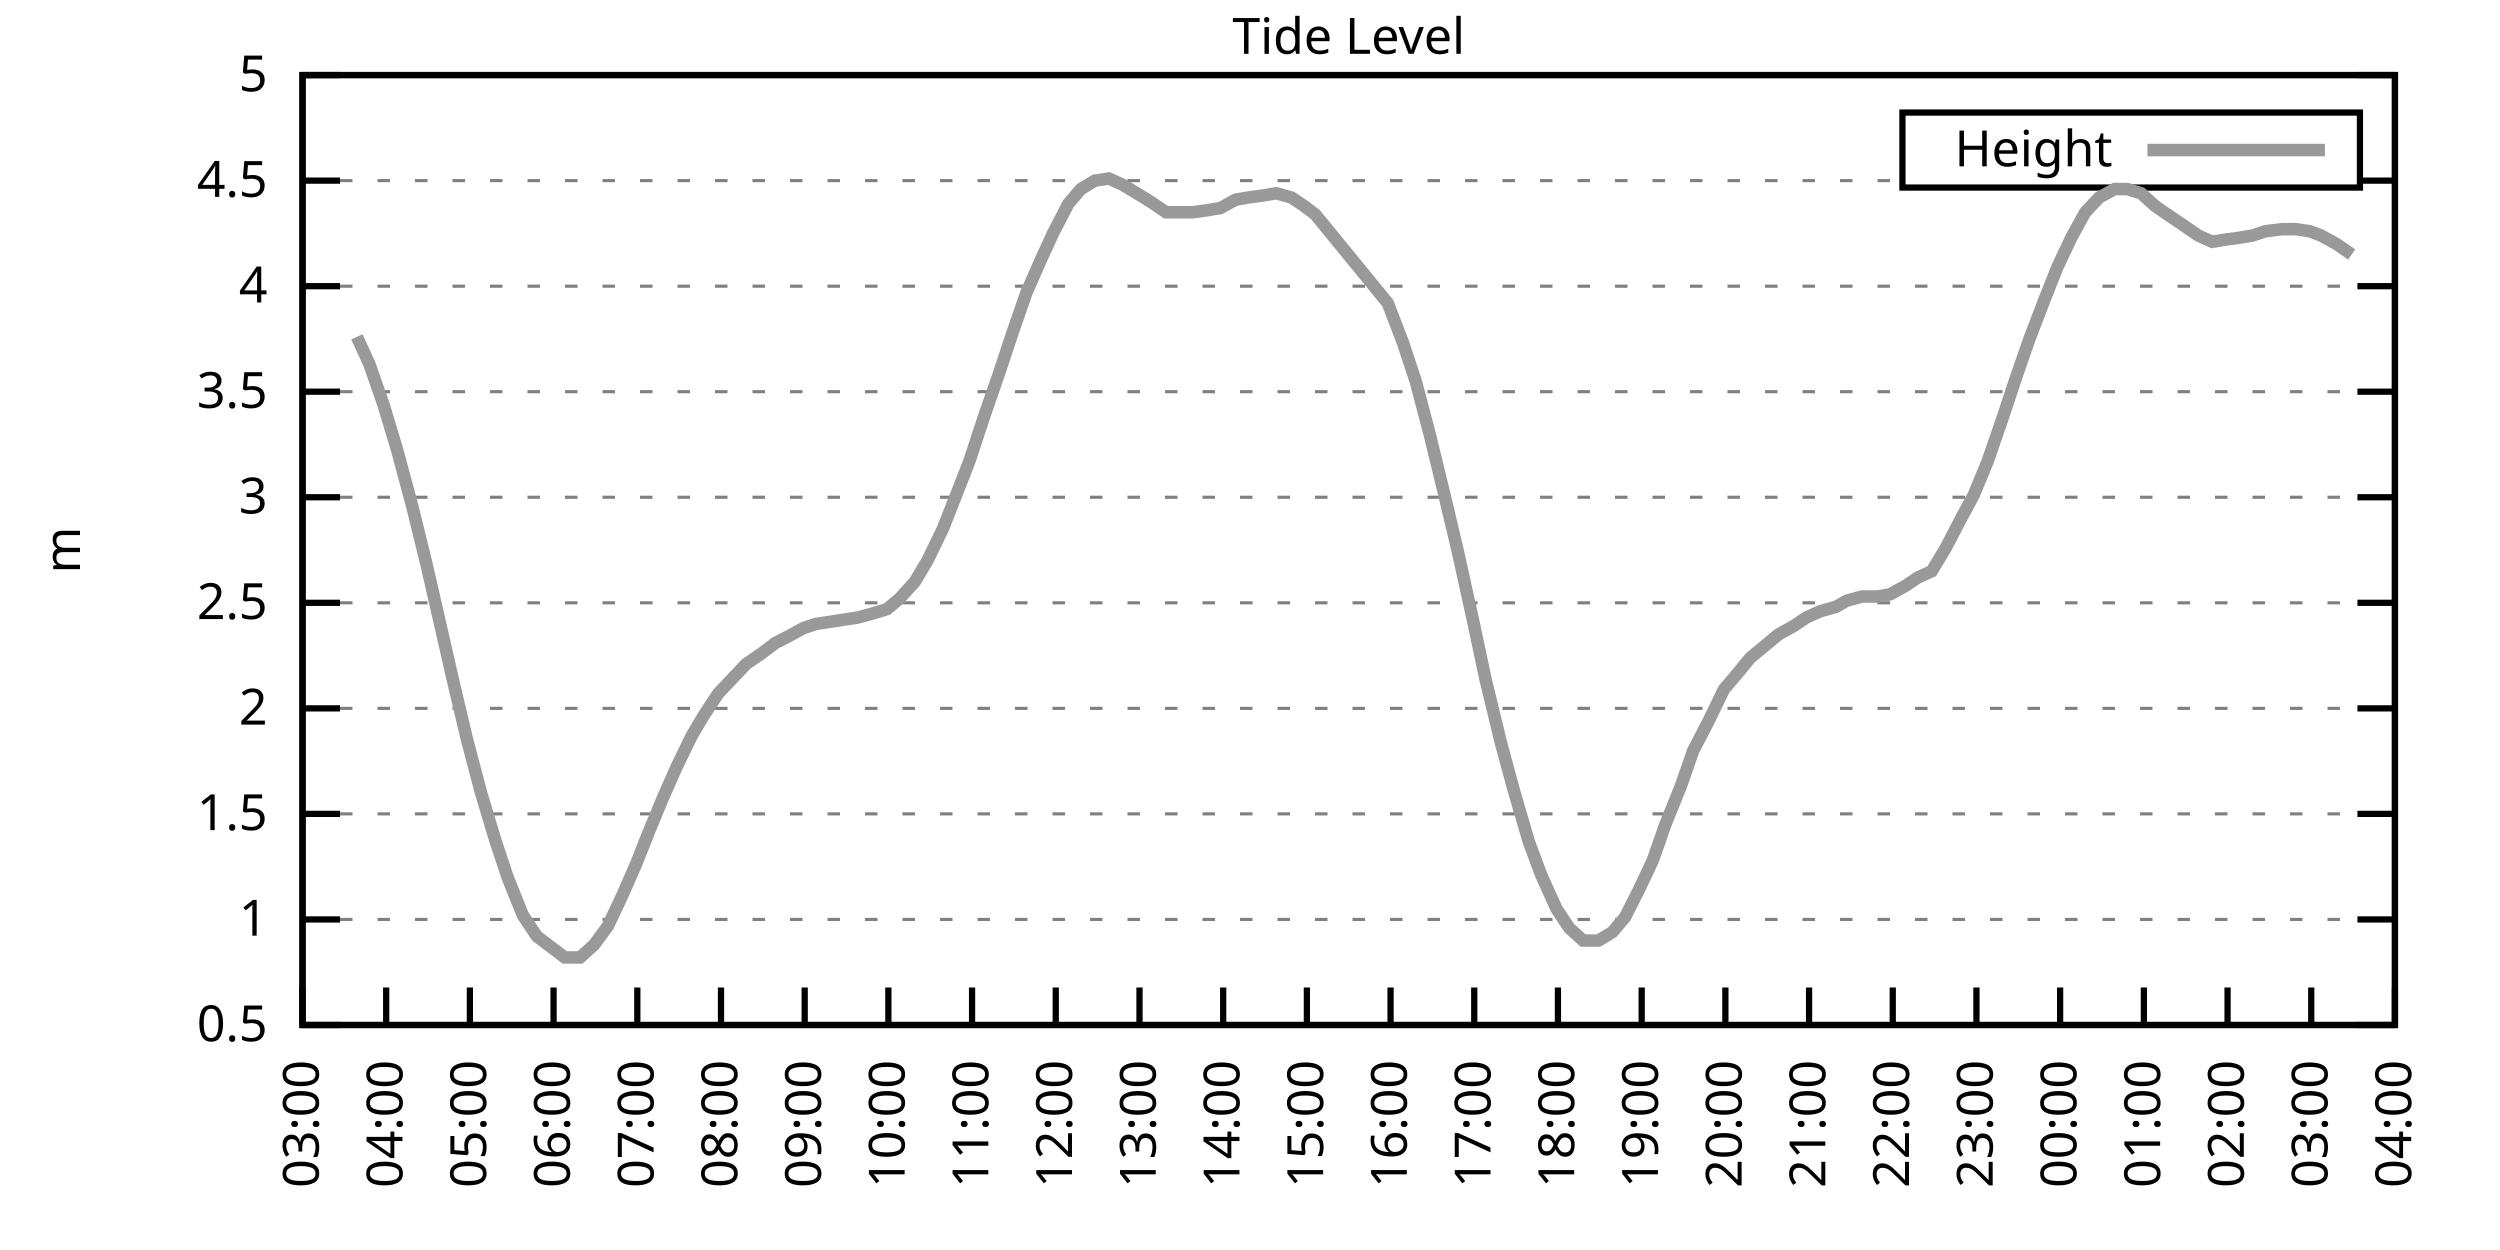
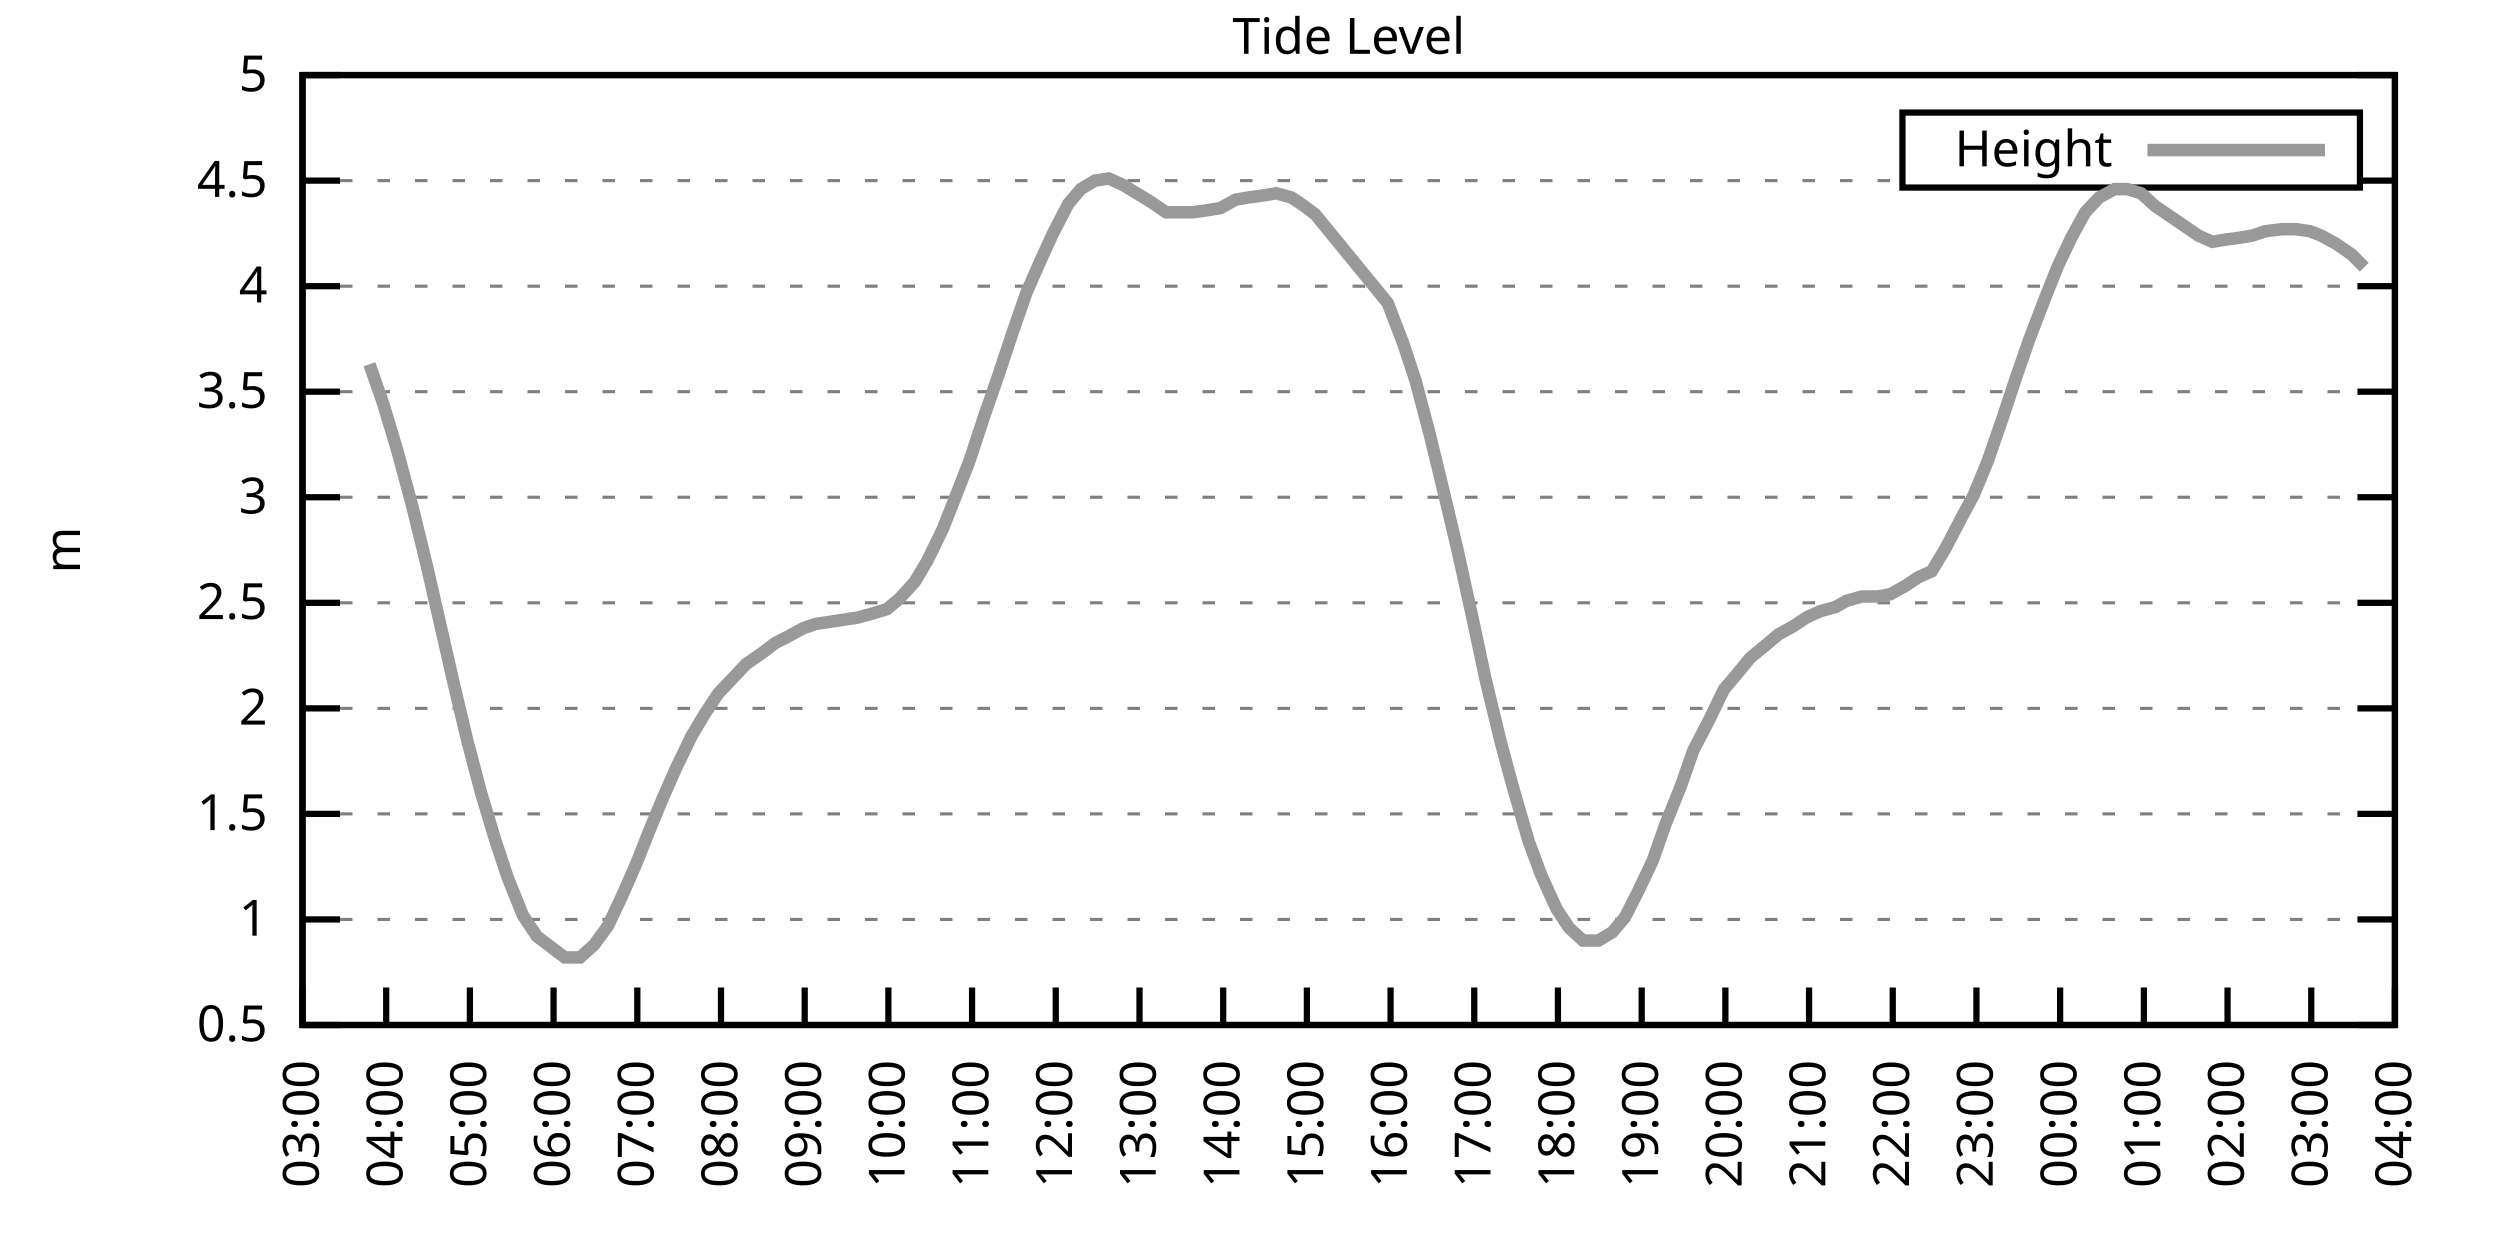
<svg xmlns="http://www.w3.org/2000/svg" xmlns:xlink="http://www.w3.org/1999/xlink" width="400" height="200" viewBox="0 0 400 200">
  <g id="gnuplot_canvas">
    <rect x="0" y="0" width="400" height="200" fill="none" />
    <defs>
      <circle id="gpDot" r="0.5" stroke-width="0.5" stroke="currentColor" />
      <path id="gpPt0" stroke-width="0.333" stroke="currentColor" d="M-1,0 h2 M0,-1 v2" />
      <path id="gpPt1" stroke-width="0.333" stroke="currentColor" d="M-1,-1 L1,1 M1,-1 L-1,1" />
      <path id="gpPt2" stroke-width="0.333" stroke="currentColor" d="M-1,0 L1,0 M0,-1 L0,1 M-1,-1 L1,1 M-1,1 L1,-1" />
      <rect id="gpPt3" stroke-width="0.333" stroke="currentColor" x="-1" y="-1" width="2" height="2" />
      <rect id="gpPt4" stroke-width="0.333" stroke="currentColor" fill="currentColor" x="-1" y="-1" width="2" height="2" />
      <circle id="gpPt5" stroke-width="0.333" stroke="currentColor" cx="0" cy="0" r="1" />
      <use xlink:href="#gpPt5" id="gpPt6" fill="currentColor" stroke="none" />
      <path id="gpPt7" stroke-width="0.333" stroke="currentColor" d="M0,-1.33 L-1.33,0.67 L1.33,0.67 z" />
      <use xlink:href="#gpPt7" id="gpPt8" fill="currentColor" stroke="none" />
      <use xlink:href="#gpPt7" id="gpPt9" stroke="currentColor" transform="rotate(180)" />
      <use xlink:href="#gpPt9" id="gpPt10" fill="currentColor" stroke="none" />
      <use xlink:href="#gpPt3" id="gpPt11" stroke="currentColor" transform="rotate(45)" />
      <use xlink:href="#gpPt11" id="gpPt12" fill="currentColor" stroke="none" />
      <path id="gpPt13" stroke-width="0.333" stroke="currentColor" d="M0,1.330 L1.265,0.411 L0.782,-1.067 L-0.782,-1.076 L-1.265,0.411 z" />
      <use xlink:href="#gpPt13" id="gpPt14" fill="currentColor" stroke="none" />
      <filter id="textbox" filterUnits="objectBoundingBox" x="0" y="0" height="1" width="1">
        <feFlood flood-color="white" flood-opacity="1" result="bgnd" />
        <feComposite in="SourceGraphic" in2="bgnd" operator="atop" />
      </filter>
      <filter id="greybox" filterUnits="objectBoundingBox" x="0" y="0" height="1" width="1">
        <feFlood flood-color="lightgrey" flood-opacity="1" result="grey" />
        <feComposite in="SourceGraphic" in2="grey" operator="atop" />
      </filter>
    </defs>
    <g fill="none" color="white" stroke="currentColor" stroke-width="1.00" stroke-linecap="butt" stroke-linejoin="miter">
</g>
    <g fill="none" color="black" stroke="currentColor" stroke-width="1.00" stroke-linecap="butt" stroke-linejoin="miter">
      <g stroke="none" shape-rendering="crispEdges">
        <polygon fill="rgb(255, 255, 255)" points="48.40,164.00 383.18,164.00 383.18,12.02 48.40,12.02 " />
      </g>
    </g>
    <g fill="none" color="black" stroke="currentColor" stroke-width="1.00" stroke-linecap="butt" stroke-linejoin="miter">
</g>
    <g fill="none" color="black" stroke="black" stroke-width="0.50" stroke-linecap="butt" stroke-linejoin="miter">
</g>
    <g fill="none" color="gray" stroke="currentColor" stroke-width="0.50" stroke-linecap="butt" stroke-linejoin="miter">
      <path stroke="gray" stroke-dasharray="2,4" class="gridline" d="M48.40,164.00 L383.19,164.00  " />
    </g>
    <g fill="none" color="gray" stroke="gray" stroke-width="1.00" stroke-linecap="butt" stroke-linejoin="miter">
</g>
    <g fill="none" color="black" stroke="currentColor" stroke-width="1.00" stroke-linecap="butt" stroke-linejoin="miter">
      <path stroke="black" d="M48.40,164.00 L54.40,164.00 M383.19,164.00 L377.19,164.00  " />
      <g transform="translate(42.80,166.60)" stroke="none" fill="black" font-family="Sans" font-size="8.00" text-anchor="end">
        <text>
          <tspan font-family="Sans"> 0.5</tspan>
        </text>
      </g>
    </g>
    <g fill="none" color="black" stroke="currentColor" stroke-width="1.00" stroke-linecap="butt" stroke-linejoin="miter">
</g>
    <g fill="none" color="black" stroke="black" stroke-width="0.50" stroke-linecap="butt" stroke-linejoin="miter">
</g>
    <g fill="none" color="gray" stroke="currentColor" stroke-width="0.50" stroke-linecap="butt" stroke-linejoin="miter">
      <path stroke="gray" stroke-dasharray="2,4" class="gridline" d="M48.40,147.11 L383.19,147.11  " />
    </g>
    <g fill="none" color="gray" stroke="gray" stroke-width="1.00" stroke-linecap="butt" stroke-linejoin="miter">
</g>
    <g fill="none" color="black" stroke="currentColor" stroke-width="1.00" stroke-linecap="butt" stroke-linejoin="miter">
      <path stroke="black" d="M48.40,147.11 L54.40,147.11 M383.19,147.11 L377.19,147.11  " />
      <g transform="translate(42.80,149.71)" stroke="none" fill="black" font-family="Sans" font-size="8.00" text-anchor="end">
        <text>
          <tspan font-family="Sans"> 1</tspan>
        </text>
      </g>
    </g>
    <g fill="none" color="black" stroke="currentColor" stroke-width="1.00" stroke-linecap="butt" stroke-linejoin="miter">
</g>
    <g fill="none" color="black" stroke="black" stroke-width="0.50" stroke-linecap="butt" stroke-linejoin="miter">
</g>
    <g fill="none" color="gray" stroke="currentColor" stroke-width="0.50" stroke-linecap="butt" stroke-linejoin="miter">
      <path stroke="gray" stroke-dasharray="2,4" class="gridline" d="M48.40,130.22 L383.19,130.22  " />
    </g>
    <g fill="none" color="gray" stroke="gray" stroke-width="1.00" stroke-linecap="butt" stroke-linejoin="miter">
</g>
    <g fill="none" color="black" stroke="currentColor" stroke-width="1.00" stroke-linecap="butt" stroke-linejoin="miter">
      <path stroke="black" d="M48.40,130.22 L54.40,130.22 M383.19,130.22 L377.19,130.22  " />
      <g transform="translate(42.80,132.82)" stroke="none" fill="black" font-family="Sans" font-size="8.00" text-anchor="end">
        <text>
          <tspan font-family="Sans"> 1.5</tspan>
        </text>
      </g>
    </g>
    <g fill="none" color="black" stroke="currentColor" stroke-width="1.00" stroke-linecap="butt" stroke-linejoin="miter">
</g>
    <g fill="none" color="black" stroke="black" stroke-width="0.50" stroke-linecap="butt" stroke-linejoin="miter">
</g>
    <g fill="none" color="gray" stroke="currentColor" stroke-width="0.50" stroke-linecap="butt" stroke-linejoin="miter">
      <path stroke="gray" stroke-dasharray="2,4" class="gridline" d="M48.40,113.34 L383.19,113.34  " />
    </g>
    <g fill="none" color="gray" stroke="gray" stroke-width="1.00" stroke-linecap="butt" stroke-linejoin="miter">
</g>
    <g fill="none" color="black" stroke="currentColor" stroke-width="1.00" stroke-linecap="butt" stroke-linejoin="miter">
      <path stroke="black" d="M48.40,113.34 L54.40,113.34 M383.19,113.34 L377.19,113.34  " />
      <g transform="translate(42.80,115.94)" stroke="none" fill="black" font-family="Sans" font-size="8.00" text-anchor="end">
        <text>
          <tspan font-family="Sans"> 2</tspan>
        </text>
      </g>
    </g>
    <g fill="none" color="black" stroke="currentColor" stroke-width="1.00" stroke-linecap="butt" stroke-linejoin="miter">
</g>
    <g fill="none" color="black" stroke="black" stroke-width="0.50" stroke-linecap="butt" stroke-linejoin="miter">
</g>
    <g fill="none" color="gray" stroke="currentColor" stroke-width="0.50" stroke-linecap="butt" stroke-linejoin="miter">
      <path stroke="gray" stroke-dasharray="2,4" class="gridline" d="M48.40,96.45 L383.19,96.45  " />
    </g>
    <g fill="none" color="gray" stroke="gray" stroke-width="1.00" stroke-linecap="butt" stroke-linejoin="miter">
</g>
    <g fill="none" color="black" stroke="currentColor" stroke-width="1.00" stroke-linecap="butt" stroke-linejoin="miter">
      <path stroke="black" d="M48.40,96.45 L54.40,96.45 M383.19,96.45 L377.19,96.45  " />
      <g transform="translate(42.80,99.05)" stroke="none" fill="black" font-family="Sans" font-size="8.00" text-anchor="end">
        <text>
          <tspan font-family="Sans"> 2.5</tspan>
        </text>
      </g>
    </g>
    <g fill="none" color="black" stroke="currentColor" stroke-width="1.00" stroke-linecap="butt" stroke-linejoin="miter">
</g>
    <g fill="none" color="black" stroke="black" stroke-width="0.50" stroke-linecap="butt" stroke-linejoin="miter">
</g>
    <g fill="none" color="gray" stroke="currentColor" stroke-width="0.50" stroke-linecap="butt" stroke-linejoin="miter">
      <path stroke="gray" stroke-dasharray="2,4" class="gridline" d="M48.40,79.56 L383.19,79.56  " />
    </g>
    <g fill="none" color="gray" stroke="gray" stroke-width="1.00" stroke-linecap="butt" stroke-linejoin="miter">
</g>
    <g fill="none" color="black" stroke="currentColor" stroke-width="1.00" stroke-linecap="butt" stroke-linejoin="miter">
      <path stroke="black" d="M48.40,79.56 L54.40,79.56 M383.19,79.56 L377.19,79.56  " />
      <g transform="translate(42.80,82.16)" stroke="none" fill="black" font-family="Sans" font-size="8.00" text-anchor="end">
        <text>
          <tspan font-family="Sans"> 3</tspan>
        </text>
      </g>
    </g>
    <g fill="none" color="black" stroke="currentColor" stroke-width="1.00" stroke-linecap="butt" stroke-linejoin="miter">
</g>
    <g fill="none" color="black" stroke="black" stroke-width="0.50" stroke-linecap="butt" stroke-linejoin="miter">
</g>
    <g fill="none" color="gray" stroke="currentColor" stroke-width="0.50" stroke-linecap="butt" stroke-linejoin="miter">
      <path stroke="gray" stroke-dasharray="2,4" class="gridline" d="M48.40,62.67 L383.19,62.67  " />
    </g>
    <g fill="none" color="gray" stroke="gray" stroke-width="1.00" stroke-linecap="butt" stroke-linejoin="miter">
</g>
    <g fill="none" color="black" stroke="currentColor" stroke-width="1.00" stroke-linecap="butt" stroke-linejoin="miter">
      <path stroke="black" d="M48.40,62.67 L54.40,62.67 M383.19,62.67 L377.19,62.67  " />
      <g transform="translate(42.80,65.27)" stroke="none" fill="black" font-family="Sans" font-size="8.00" text-anchor="end">
        <text>
          <tspan font-family="Sans"> 3.5</tspan>
        </text>
      </g>
    </g>
    <g fill="none" color="black" stroke="currentColor" stroke-width="1.00" stroke-linecap="butt" stroke-linejoin="miter">
</g>
    <g fill="none" color="black" stroke="black" stroke-width="0.50" stroke-linecap="butt" stroke-linejoin="miter">
</g>
    <g fill="none" color="gray" stroke="currentColor" stroke-width="0.50" stroke-linecap="butt" stroke-linejoin="miter">
      <path stroke="gray" stroke-dasharray="2,4" class="gridline" d="M48.40,45.79 L383.19,45.79  " />
    </g>
    <g fill="none" color="gray" stroke="gray" stroke-width="1.00" stroke-linecap="butt" stroke-linejoin="miter">
</g>
    <g fill="none" color="black" stroke="currentColor" stroke-width="1.00" stroke-linecap="butt" stroke-linejoin="miter">
      <path stroke="black" d="M48.40,45.79 L54.40,45.79 M383.19,45.79 L377.19,45.79  " />
      <g transform="translate(42.80,48.39)" stroke="none" fill="black" font-family="Sans" font-size="8.00" text-anchor="end">
        <text>
          <tspan font-family="Sans"> 4</tspan>
        </text>
      </g>
    </g>
    <g fill="none" color="black" stroke="currentColor" stroke-width="1.00" stroke-linecap="butt" stroke-linejoin="miter">
</g>
    <g fill="none" color="black" stroke="black" stroke-width="0.50" stroke-linecap="butt" stroke-linejoin="miter">
</g>
    <g fill="none" color="gray" stroke="currentColor" stroke-width="0.50" stroke-linecap="butt" stroke-linejoin="miter">
      <path stroke="gray" stroke-dasharray="2,4" class="gridline" d="M48.40,28.90 L304.39,28.90 M377.59,28.90 L383.19,28.90  " />
    </g>
    <g fill="none" color="gray" stroke="gray" stroke-width="1.00" stroke-linecap="butt" stroke-linejoin="miter">
</g>
    <g fill="none" color="black" stroke="currentColor" stroke-width="1.00" stroke-linecap="butt" stroke-linejoin="miter">
      <path stroke="black" d="M48.40,28.90 L54.40,28.90 M383.19,28.90 L377.19,28.90  " />
      <g transform="translate(42.80,31.50)" stroke="none" fill="black" font-family="Sans" font-size="8.00" text-anchor="end">
        <text>
          <tspan font-family="Sans"> 4.5</tspan>
        </text>
      </g>
    </g>
    <g fill="none" color="black" stroke="currentColor" stroke-width="1.00" stroke-linecap="butt" stroke-linejoin="miter">
</g>
    <g fill="none" color="black" stroke="black" stroke-width="0.50" stroke-linecap="butt" stroke-linejoin="miter">
</g>
    <g fill="none" color="gray" stroke="currentColor" stroke-width="0.50" stroke-linecap="butt" stroke-linejoin="miter">
      <path stroke="gray" stroke-dasharray="2,4" class="gridline" d="M48.40,12.01 L383.19,12.01  " />
    </g>
    <g fill="none" color="gray" stroke="gray" stroke-width="1.00" stroke-linecap="butt" stroke-linejoin="miter">
</g>
    <g fill="none" color="black" stroke="currentColor" stroke-width="1.00" stroke-linecap="butt" stroke-linejoin="miter">
      <path stroke="black" d="M48.40,12.01 L54.40,12.01 M383.19,12.01 L377.19,12.01  " />
      <g transform="translate(42.80,14.61)" stroke="none" fill="black" font-family="Sans" font-size="8.00" text-anchor="end">
        <text>
          <tspan font-family="Sans"> 5</tspan>
        </text>
      </g>
    </g>
    <g fill="none" color="black" stroke="currentColor" stroke-width="1.00" stroke-linecap="butt" stroke-linejoin="miter">
      <path stroke="black" d="M48.40,164.00 L48.40,158.00  " />
      <g transform="translate(51.00,169.60) rotate(270.00)" stroke="none" fill="black" font-family="Sans" font-size="8.00" text-anchor="end">
        <text>
          <tspan font-family="Sans">03:00</tspan>
        </text>
      </g>
    </g>
    <g fill="none" color="black" stroke="currentColor" stroke-width="1.00" stroke-linecap="butt" stroke-linejoin="miter">
      <path stroke="black" d="M61.79,164.00 L61.79,158.00  " />
      <g transform="translate(64.39,169.60) rotate(270.00)" stroke="none" fill="black" font-family="Sans" font-size="8.00" text-anchor="end">
        <text>
          <tspan font-family="Sans">04:00</tspan>
        </text>
      </g>
    </g>
    <g fill="none" color="black" stroke="currentColor" stroke-width="1.00" stroke-linecap="butt" stroke-linejoin="miter">
      <path stroke="black" d="M75.18,164.00 L75.18,158.00  " />
      <g transform="translate(77.78,169.60) rotate(270.00)" stroke="none" fill="black" font-family="Sans" font-size="8.00" text-anchor="end">
        <text>
          <tspan font-family="Sans">05:00</tspan>
        </text>
      </g>
    </g>
    <g fill="none" color="black" stroke="currentColor" stroke-width="1.00" stroke-linecap="butt" stroke-linejoin="miter">
      <path stroke="black" d="M88.57,164.00 L88.57,158.00  " />
      <g transform="translate(91.17,169.60) rotate(270.00)" stroke="none" fill="black" font-family="Sans" font-size="8.00" text-anchor="end">
        <text>
          <tspan font-family="Sans">06:00</tspan>
        </text>
      </g>
    </g>
    <g fill="none" color="black" stroke="currentColor" stroke-width="1.00" stroke-linecap="butt" stroke-linejoin="miter">
      <path stroke="black" d="M101.97,164.00 L101.97,158.00  " />
      <g transform="translate(104.57,169.60) rotate(270.00)" stroke="none" fill="black" font-family="Sans" font-size="8.00" text-anchor="end">
        <text>
          <tspan font-family="Sans">07:00</tspan>
        </text>
      </g>
    </g>
    <g fill="none" color="black" stroke="currentColor" stroke-width="1.00" stroke-linecap="butt" stroke-linejoin="miter">
      <path stroke="black" d="M115.36,164.00 L115.36,158.00  " />
      <g transform="translate(117.96,169.60) rotate(270.00)" stroke="none" fill="black" font-family="Sans" font-size="8.00" text-anchor="end">
        <text>
          <tspan font-family="Sans">08:00</tspan>
        </text>
      </g>
    </g>
    <g fill="none" color="black" stroke="currentColor" stroke-width="1.00" stroke-linecap="butt" stroke-linejoin="miter">
      <path stroke="black" d="M128.75,164.00 L128.75,158.00  " />
      <g transform="translate(131.35,169.60) rotate(270.00)" stroke="none" fill="black" font-family="Sans" font-size="8.00" text-anchor="end">
        <text>
          <tspan font-family="Sans">09:00</tspan>
        </text>
      </g>
    </g>
    <g fill="none" color="black" stroke="currentColor" stroke-width="1.00" stroke-linecap="butt" stroke-linejoin="miter">
      <path stroke="black" d="M142.14,164.00 L142.14,158.00  " />
      <g transform="translate(144.74,169.60) rotate(270.00)" stroke="none" fill="black" font-family="Sans" font-size="8.00" text-anchor="end">
        <text>
          <tspan font-family="Sans">10:00</tspan>
        </text>
      </g>
    </g>
    <g fill="none" color="black" stroke="currentColor" stroke-width="1.00" stroke-linecap="butt" stroke-linejoin="miter">
      <path stroke="black" d="M155.53,164.00 L155.53,158.00  " />
      <g transform="translate(158.13,169.60) rotate(270.00)" stroke="none" fill="black" font-family="Sans" font-size="8.00" text-anchor="end">
        <text>
          <tspan font-family="Sans">11:00</tspan>
        </text>
      </g>
    </g>
    <g fill="none" color="black" stroke="currentColor" stroke-width="1.00" stroke-linecap="butt" stroke-linejoin="miter">
      <path stroke="black" d="M168.92,164.00 L168.92,158.00  " />
      <g transform="translate(171.52,169.60) rotate(270.00)" stroke="none" fill="black" font-family="Sans" font-size="8.00" text-anchor="end">
        <text>
          <tspan font-family="Sans">12:00</tspan>
        </text>
      </g>
    </g>
    <g fill="none" color="black" stroke="currentColor" stroke-width="1.00" stroke-linecap="butt" stroke-linejoin="miter">
      <path stroke="black" d="M182.32,164.00 L182.32,158.00  " />
      <g transform="translate(184.92,169.60) rotate(270.00)" stroke="none" fill="black" font-family="Sans" font-size="8.00" text-anchor="end">
        <text>
          <tspan font-family="Sans">13:00</tspan>
        </text>
      </g>
    </g>
    <g fill="none" color="black" stroke="currentColor" stroke-width="1.00" stroke-linecap="butt" stroke-linejoin="miter">
      <path stroke="black" d="M195.71,164.00 L195.71,158.00  " />
      <g transform="translate(198.31,169.60) rotate(270.00)" stroke="none" fill="black" font-family="Sans" font-size="8.00" text-anchor="end">
        <text>
          <tspan font-family="Sans">14:00</tspan>
        </text>
      </g>
    </g>
    <g fill="none" color="black" stroke="currentColor" stroke-width="1.00" stroke-linecap="butt" stroke-linejoin="miter">
      <path stroke="black" d="M209.10,164.00 L209.10,158.00  " />
      <g transform="translate(211.70,169.60) rotate(270.00)" stroke="none" fill="black" font-family="Sans" font-size="8.00" text-anchor="end">
        <text>
          <tspan font-family="Sans">15:00</tspan>
        </text>
      </g>
    </g>
    <g fill="none" color="black" stroke="currentColor" stroke-width="1.00" stroke-linecap="butt" stroke-linejoin="miter">
      <path stroke="black" d="M222.49,164.00 L222.49,158.00  " />
      <g transform="translate(225.09,169.60) rotate(270.00)" stroke="none" fill="black" font-family="Sans" font-size="8.00" text-anchor="end">
        <text>
          <tspan font-family="Sans">16:00</tspan>
        </text>
      </g>
    </g>
    <g fill="none" color="black" stroke="currentColor" stroke-width="1.00" stroke-linecap="butt" stroke-linejoin="miter">
      <path stroke="black" d="M235.88,164.00 L235.88,158.00  " />
      <g transform="translate(238.48,169.60) rotate(270.00)" stroke="none" fill="black" font-family="Sans" font-size="8.00" text-anchor="end">
        <text>
          <tspan font-family="Sans">17:00</tspan>
        </text>
      </g>
    </g>
    <g fill="none" color="black" stroke="currentColor" stroke-width="1.00" stroke-linecap="butt" stroke-linejoin="miter">
      <path stroke="black" d="M249.27,164.00 L249.27,158.00  " />
      <g transform="translate(251.87,169.60) rotate(270.00)" stroke="none" fill="black" font-family="Sans" font-size="8.00" text-anchor="end">
        <text>
          <tspan font-family="Sans">18:00</tspan>
        </text>
      </g>
    </g>
    <g fill="none" color="black" stroke="currentColor" stroke-width="1.00" stroke-linecap="butt" stroke-linejoin="miter">
      <path stroke="black" d="M262.67,164.00 L262.67,158.00  " />
      <g transform="translate(265.27,169.60) rotate(270.00)" stroke="none" fill="black" font-family="Sans" font-size="8.00" text-anchor="end">
        <text>
          <tspan font-family="Sans">19:00</tspan>
        </text>
      </g>
    </g>
    <g fill="none" color="black" stroke="currentColor" stroke-width="1.00" stroke-linecap="butt" stroke-linejoin="miter">
      <path stroke="black" d="M276.06,164.00 L276.06,158.00  " />
      <g transform="translate(278.66,169.60) rotate(270.00)" stroke="none" fill="black" font-family="Sans" font-size="8.00" text-anchor="end">
        <text>
          <tspan font-family="Sans">20:00</tspan>
        </text>
      </g>
    </g>
    <g fill="none" color="black" stroke="currentColor" stroke-width="1.00" stroke-linecap="butt" stroke-linejoin="miter">
      <path stroke="black" d="M289.45,164.00 L289.45,158.00  " />
      <g transform="translate(292.05,169.60) rotate(270.00)" stroke="none" fill="black" font-family="Sans" font-size="8.00" text-anchor="end">
        <text>
          <tspan font-family="Sans">21:00</tspan>
        </text>
      </g>
    </g>
    <g fill="none" color="black" stroke="currentColor" stroke-width="1.00" stroke-linecap="butt" stroke-linejoin="miter">
      <path stroke="black" d="M302.84,164.00 L302.84,158.00  " />
      <g transform="translate(305.44,169.60) rotate(270.00)" stroke="none" fill="black" font-family="Sans" font-size="8.00" text-anchor="end">
        <text>
          <tspan font-family="Sans">22:00</tspan>
        </text>
      </g>
    </g>
    <g fill="none" color="black" stroke="currentColor" stroke-width="1.00" stroke-linecap="butt" stroke-linejoin="miter">
      <path stroke="black" d="M316.23,164.00 L316.23,158.00  " />
      <g transform="translate(318.83,169.60) rotate(270.00)" stroke="none" fill="black" font-family="Sans" font-size="8.00" text-anchor="end">
        <text>
          <tspan font-family="Sans">23:00</tspan>
        </text>
      </g>
    </g>
    <g fill="none" color="black" stroke="currentColor" stroke-width="1.00" stroke-linecap="butt" stroke-linejoin="miter">
      <path stroke="black" d="M329.62,164.00 L329.62,158.00  " />
      <g transform="translate(332.22,169.60) rotate(270.00)" stroke="none" fill="black" font-family="Sans" font-size="8.00" text-anchor="end">
        <text>
          <tspan font-family="Sans">00:00</tspan>
        </text>
      </g>
    </g>
    <g fill="none" color="black" stroke="currentColor" stroke-width="1.00" stroke-linecap="butt" stroke-linejoin="miter">
      <path stroke="black" d="M343.02,164.00 L343.02,158.00  " />
      <g transform="translate(345.62,169.60) rotate(270.00)" stroke="none" fill="black" font-family="Sans" font-size="8.00" text-anchor="end">
        <text>
          <tspan font-family="Sans">01:00</tspan>
        </text>
      </g>
    </g>
    <g fill="none" color="black" stroke="currentColor" stroke-width="1.00" stroke-linecap="butt" stroke-linejoin="miter">
      <path stroke="black" d="M356.41,164.00 L356.41,158.00  " />
      <g transform="translate(359.01,169.60) rotate(270.00)" stroke="none" fill="black" font-family="Sans" font-size="8.00" text-anchor="end">
        <text>
          <tspan font-family="Sans">02:00</tspan>
        </text>
      </g>
    </g>
    <g fill="none" color="black" stroke="currentColor" stroke-width="1.00" stroke-linecap="butt" stroke-linejoin="miter">
      <path stroke="black" d="M369.80,164.00 L369.80,158.00  " />
      <g transform="translate(372.40,169.60) rotate(270.00)" stroke="none" fill="black" font-family="Sans" font-size="8.00" text-anchor="end">
        <text>
          <tspan font-family="Sans">03:00</tspan>
        </text>
      </g>
    </g>
    <g fill="none" color="black" stroke="currentColor" stroke-width="1.00" stroke-linecap="butt" stroke-linejoin="miter">
      <path stroke="black" d="M383.19,164.00 L383.19,158.00  " />
      <g transform="translate(385.79,169.60) rotate(270.00)" stroke="none" fill="black" font-family="Sans" font-size="8.00" text-anchor="end">
        <text>
          <tspan font-family="Sans">04:00</tspan>
        </text>
      </g>
    </g>
    <g fill="none" color="black" stroke="currentColor" stroke-width="1.00" stroke-linecap="butt" stroke-linejoin="miter">
</g>
    <g fill="none" color="black" stroke="currentColor" stroke-width="1.00" stroke-linecap="butt" stroke-linejoin="miter">
      <path stroke="black" d="M48.40,12.01 L48.40,164.00 L383.19,164.00 L383.19,12.01 L48.40,12.01 Z  " />
    </g>
    <g fill="none" color="black" stroke="currentColor" stroke-width="1.00" stroke-linecap="butt" stroke-linejoin="miter">
</g>
    <g fill="none" color="black" stroke="currentColor" stroke-width="1.00" stroke-linecap="butt" stroke-linejoin="miter">
      <path stroke="black" d="M304.39,30.01 L304.39,18.01 L377.59,18.01 L377.59,30.01 L304.39,30.01 Z  " />
    </g>
    <g id="Tide_level_plot_1">
      <g fill="none" color="white" stroke="black" stroke-width="2.00" stroke-linecap="butt" stroke-linejoin="miter">
</g>
      <g fill="none" color="black" stroke="currentColor" stroke-width="2.00" stroke-linecap="butt" stroke-linejoin="miter">
        <g transform="translate(337.99,26.61)" stroke="none" fill="black" font-family="Sans" font-size="8.00" text-anchor="end">
          <text>
            <tspan font-family="Sans">Height</tspan>
          </text>
        </g>
      </g>
      <g fill="none" color="black" stroke="currentColor" stroke-width="2.00" stroke-linecap="butt" stroke-linejoin="miter">
-         <path stroke="rgb(153, 153, 153)" d="M343.59,24.01 L371.99,24.01 M57.10,53.89 L59.11,58.28 L61.35,64.70 L63.58,72.13 L66.03,81.25 L68.26,90.37   L70.27,99.15 L72.50,108.95 L74.74,118.40 L76.97,126.85 L79.20,134.28 L81.21,140.36 L83.66,146.44 L85.90,149.81   L90.36,153.19 L92.82,153.19 L95.05,151.17 L97.28,148.13 L99.51,143.40 L101.74,138.33 L103.75,133.26 L105.98,127.86   L108.22,122.79 L110.67,117.73 L112.68,114.35 L114.91,110.97 L117.14,108.61 L119.38,106.24 L121.83,104.56 L124.06,102.87   L126.07,101.85 L128.53,100.50 L130.54,99.83 L132.77,99.49 L135.00,99.15 L137.23,98.81 L139.69,98.14 L141.92,97.46   L143.93,95.77 L146.38,93.07 L148.39,89.69 L150.85,84.63 L152.85,79.56 L155.09,73.82 L157.54,66.39 L159.77,59.97   L162.01,53.22 L164.24,46.80 L166.47,41.73 L168.48,37.34 L170.93,32.61 L172.94,30.25 L175.17,28.90 L177.41,28.56   L179.64,29.57 L181.87,30.92 L184.10,32.28 L186.56,33.96 L188.57,33.96 L190.80,33.96 L193.25,33.63 L195.26,33.29   L197.72,31.94 L199.73,31.60 L202.18,31.26 L204.19,30.92 L206.64,31.60 L208.65,32.95 L210.44,34.30 L222.04,48.49   L224.50,54.90 L226.51,60.98 L228.74,69.43 L231.20,79.56 L233.20,88.00 L235.66,99.15 L237.67,108.61 L240.12,118.74   L242.13,126.17 L244.59,134.62 L246.60,140.02 L249.05,145.42 L251.06,148.46 L253.29,150.49 L255.75,150.49 L257.98,149.14   L259.99,146.77 L262.22,142.38 L264.45,137.66 L266.46,131.91 L268.92,125.83 L270.92,120.09 L273.38,115.36 L275.83,110.30   L277.84,107.93 L280.07,105.23 L282.53,103.20 L284.54,101.52 L286.99,100.16 L289.00,98.81 L291.23,97.80 L293.69,97.12   L295.48,96.11 L297.93,95.44 L300.39,95.44 L302.39,95.10 L304.85,93.75 L306.86,92.40 L309.09,91.38 L311.32,87.67   L313.78,82.94 L315.79,79.22 L318.02,73.82 L320.47,66.73 L322.48,60.65 L324.71,54.23 L327.17,47.81 L329.18,42.75   L331.41,38.02 L333.64,33.96 L335.87,31.60 L338.33,30.25 L340.34,30.25 L342.57,30.92 L344.80,32.95 L347.26,34.64   L349.26,35.99 L351.72,37.68 L353.95,38.69 L355.96,38.35 L358.42,38.02 L360.42,37.68 L362.43,37.00 L365.11,36.67   L367.34,36.67 L369.58,37.00 L371.36,37.68 L373.82,39.03 L376.27,40.72  " />
+         <path stroke="rgb(153, 153, 153)" d="M343.59,24.01 L371.99,24.01 M59.11,58.28 L61.35,64.70 L63.58,72.13 L66.03,81.25 L68.26,90.37 L70.27,99.15   L72.50,108.95 L74.74,118.40 L76.97,126.85 L79.20,134.28 L81.21,140.36 L83.66,146.44 L85.90,149.81 L90.36,153.19   L92.82,153.19 L95.05,151.17 L97.28,148.13 L99.51,143.40 L101.74,138.33 L103.75,133.26 L105.98,127.86 L108.22,122.79   L110.67,117.73 L112.68,114.35 L114.91,110.97 L117.14,108.61 L119.38,106.24 L121.83,104.56 L124.06,102.87 L126.07,101.85   L128.53,100.50 L130.54,99.83 L132.77,99.49 L135.00,99.15 L137.23,98.81 L139.69,98.14 L141.92,97.46 L143.93,95.77   L146.38,93.07 L148.39,89.69 L150.85,84.63 L152.85,79.56 L155.09,73.82 L157.54,66.39 L159.77,59.97 L162.01,53.22   L164.24,46.80 L166.47,41.73 L168.48,37.34 L170.93,32.61 L172.94,30.25 L175.17,28.90 L177.41,28.56 L179.64,29.57   L181.87,30.92 L184.10,32.28 L186.56,33.96 L188.57,33.96 L190.80,33.96 L193.25,33.63 L195.26,33.29 L197.72,31.94   L199.73,31.60 L202.18,31.26 L204.19,30.92 L206.64,31.60 L208.65,32.95 L210.44,34.30 L222.04,48.49 L224.50,54.90   L226.51,60.98 L228.74,69.43 L231.20,79.56 L233.20,88.00 L235.66,99.15 L237.67,108.61 L240.12,118.74 L242.13,126.17   L244.59,134.62 L246.60,140.02 L249.05,145.42 L251.06,148.46 L253.29,150.49 L255.75,150.49 L257.98,149.14 L259.99,146.77   L262.22,142.38 L264.45,137.66 L266.46,131.91 L268.92,125.83 L270.92,120.09 L273.38,115.36 L275.83,110.30 L277.84,107.93   L280.07,105.23 L282.53,103.20 L284.54,101.52 L286.99,100.16 L289.00,98.81 L291.23,97.80 L293.69,97.12 L295.48,96.11   L297.93,95.44 L300.39,95.44 L302.39,95.10 L304.85,93.75 L306.86,92.40 L309.09,91.38 L311.32,87.67 L313.78,82.94   L315.79,79.22 L318.02,73.82 L320.47,66.73 L322.48,60.65 L324.71,54.23 L327.17,47.81 L329.18,42.75 L331.41,38.02   L333.64,33.96 L335.87,31.60 L338.33,30.25 L340.34,30.25 L342.57,30.92 L344.80,32.95 L347.26,34.64 L349.26,35.99   L351.72,37.68 L353.95,38.69 L355.96,38.35 L358.42,38.02 L360.42,37.68 L362.43,37.00 L365.11,36.67 L367.34,36.67   L369.58,37.00 L371.36,37.68 L373.82,39.03 L376.27,40.72 L378.28,42.75  " />
      </g>
    </g>
    <g fill="none" color="black" stroke="currentColor" stroke-width="2.00" stroke-linecap="butt" stroke-linejoin="miter">
</g>
    <g fill="none" color="black" stroke="black" stroke-width="1.00" stroke-linecap="butt" stroke-linejoin="miter">
</g>
    <g fill="none" color="black" stroke="currentColor" stroke-width="1.00" stroke-linecap="butt" stroke-linejoin="miter">
      <path stroke="black" d="M48.40,12.01 L48.40,164.00 L383.19,164.00 L383.19,12.01 L48.40,12.01 Z  " />
      <g transform="translate(12.80,88.01) rotate(270.00)" stroke="none" fill="black" font-family="Sans" font-size="8.00" text-anchor="middle">
        <text>
          <tspan font-family="Sans">m</tspan>
        </text>
      </g>
    </g>
    <g fill="none" color="black" stroke="currentColor" stroke-width="1.00" stroke-linecap="butt" stroke-linejoin="miter">
</g>
    <g fill="none" color="black" stroke="currentColor" stroke-width="1.00" stroke-linecap="butt" stroke-linejoin="miter">
      <g transform="translate(215.79,8.61)" stroke="none" fill="black" font-family="Sans" font-size="8.00" text-anchor="middle">
        <text>
          <tspan font-family="Sans">Tide Level</tspan>
        </text>
      </g>
    </g>
    <g fill="none" color="black" stroke="currentColor" stroke-width="1.00" stroke-linecap="butt" stroke-linejoin="miter">
</g>
  </g>
</svg>
